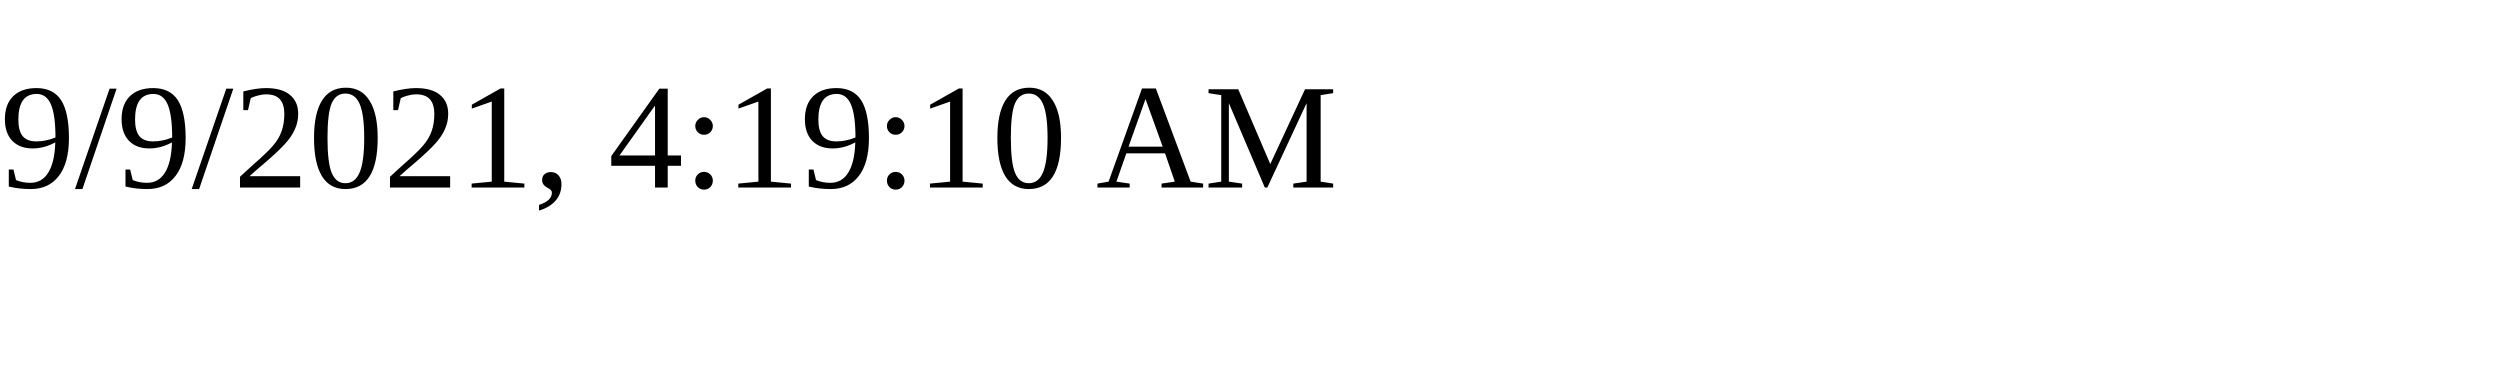
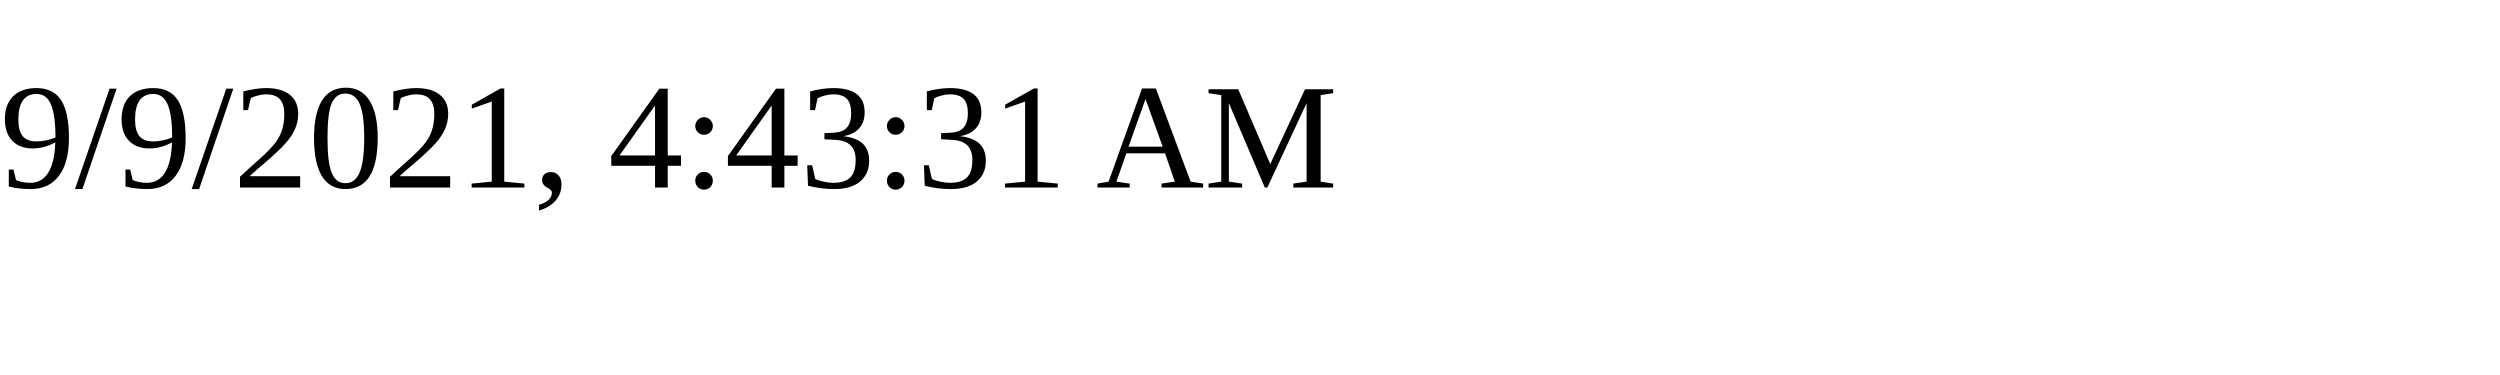
<svg xmlns="http://www.w3.org/2000/svg" height="30" width="200">
-   <text x="0" y="15">9/9/2021, 4:19:10 AM</text>
+   <text x="0" y="15">9/9/2021, 4:43:31 AM</text>
</svg>
